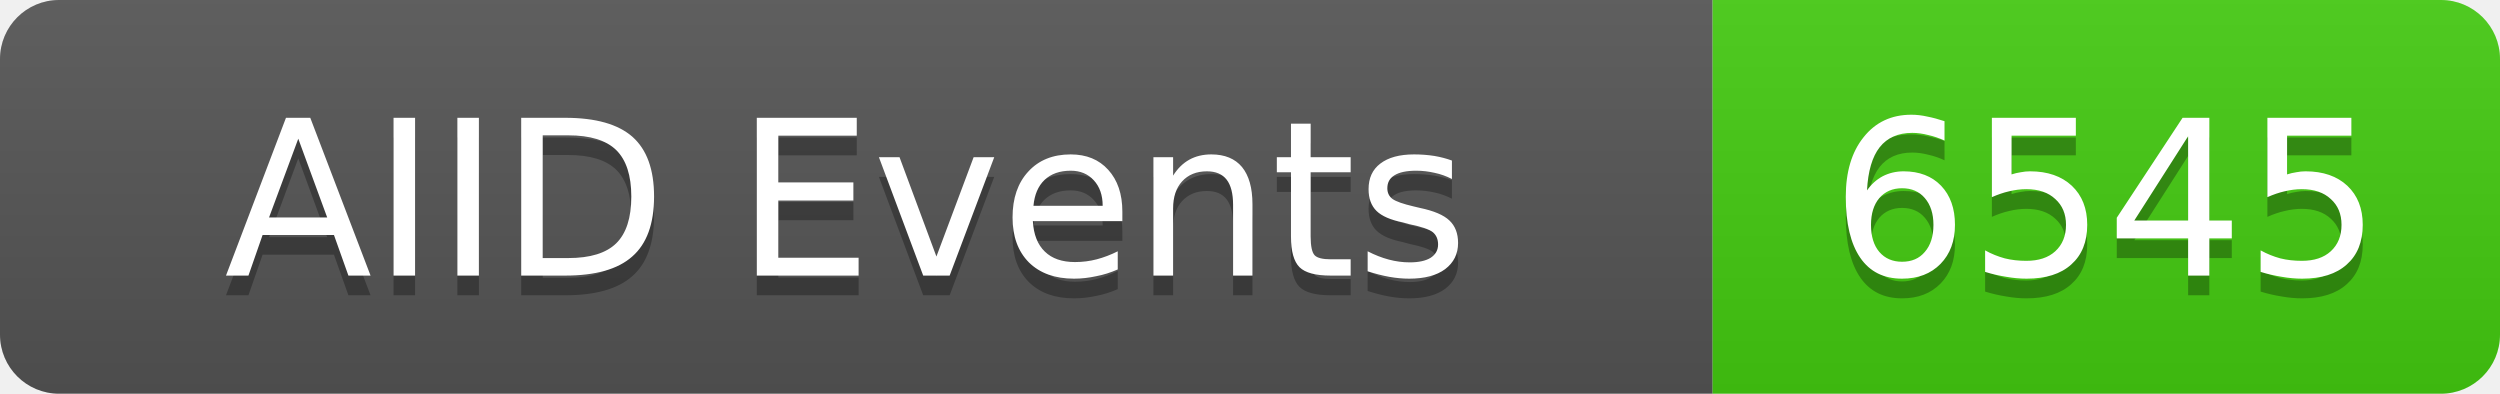
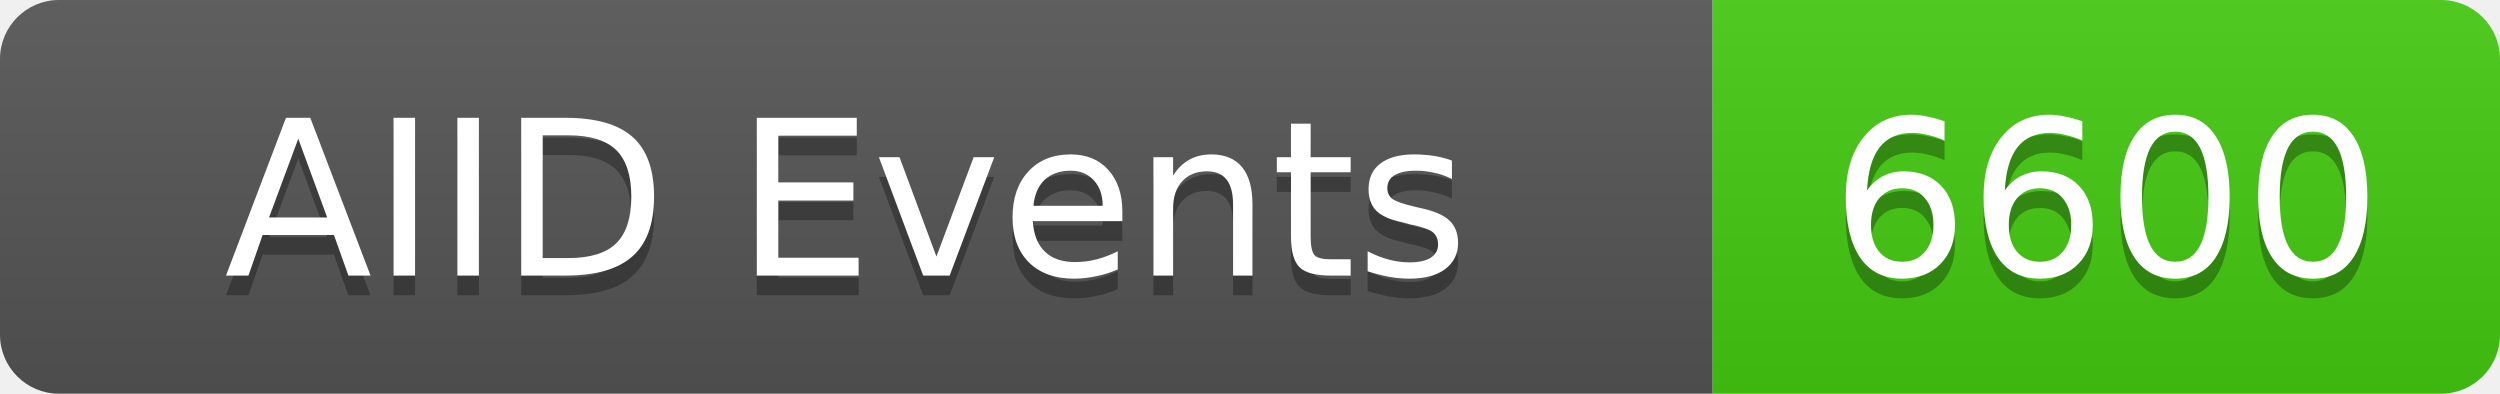
<svg xmlns="http://www.w3.org/2000/svg" width="127" height="20">
  <linearGradient id="b" x2="0" y2="100%">
    <stop offset="0" stop-color="#bbb" stop-opacity=".1" />
    <stop offset="1" stop-opacity=".1" />
  </linearGradient>
  <clipPath id="a">
    <rect width="127" height="20" rx="3" fill="#fff" />
  </clipPath>
  <g clip-path="url(#a)">
    <rect width="87" height="20" fill="#555" />
    <rect x="87" width="40" height="20" fill="#4c1" />
    <rect width="127" height="20" fill="url(#b)" />
  </g>
  <g fill="#fff" text-anchor="middle" font-family="DejaVu Sans,Verdana,Geneva,sans-serif" font-size="11">
    <text x="43" y="15" fill="#010101" fill-opacity=".3">AIID Events</text>
    <text x="43" y="14">AIID Events</text>
-     <text x="107" y="15" fill="#010101" fill-opacity=".3">6545</text>
-     <text x="107" y="14">6545</text>
+     <text x="107" y="15" fill="#010101" fill-opacity=".3">6600</text>
+     <text x="107" y="14">6600</text>
  </g>
</svg>
